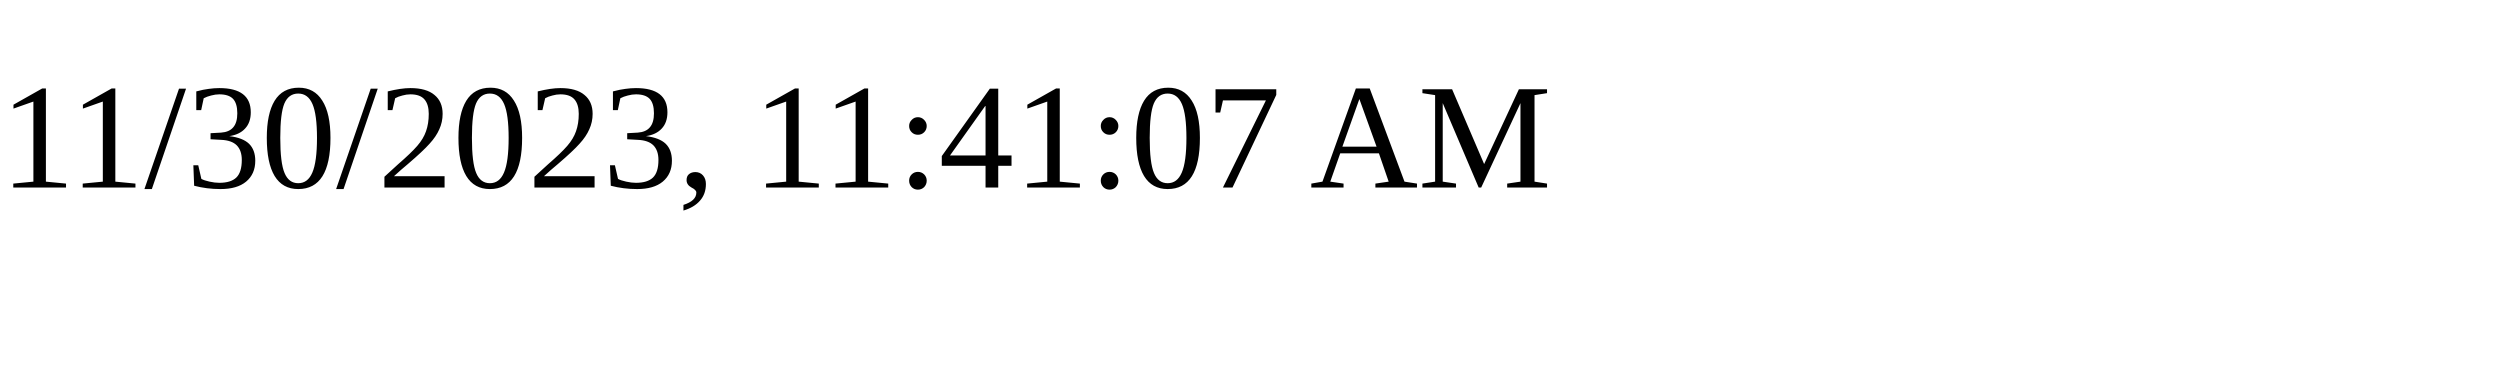
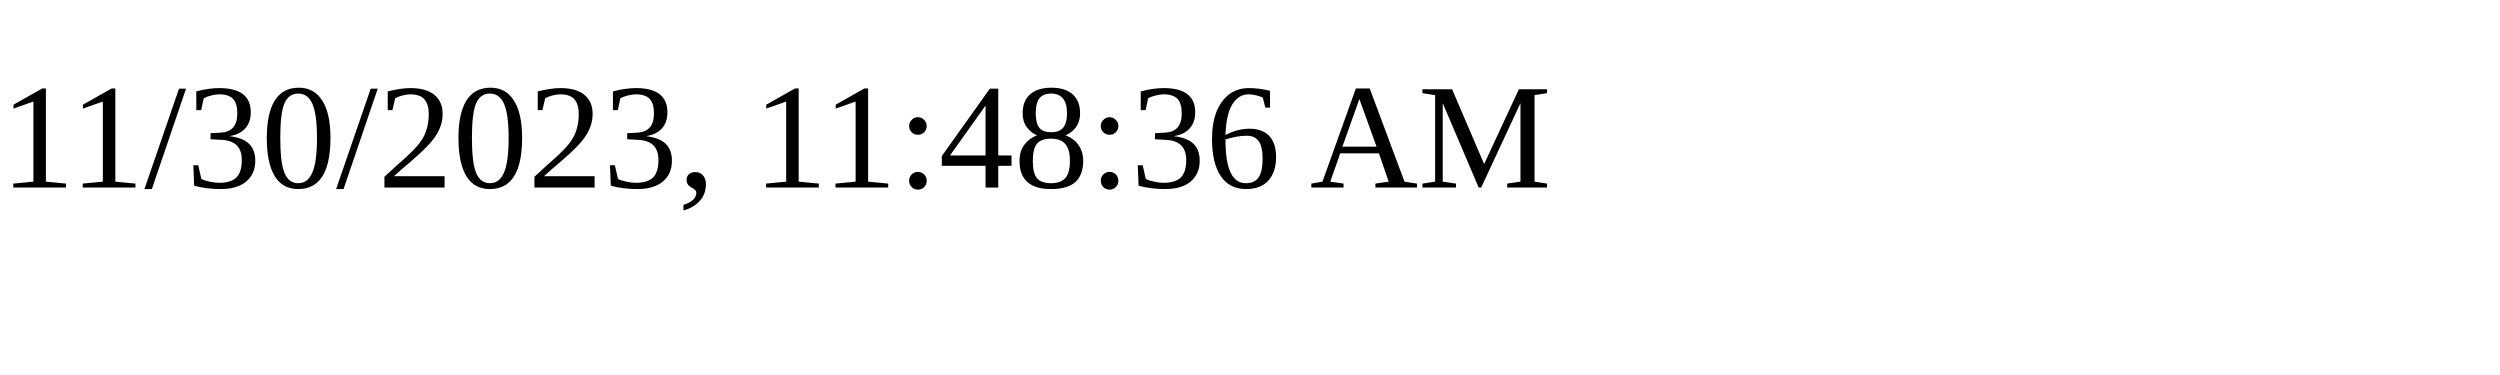
<svg xmlns="http://www.w3.org/2000/svg" height="30" width="200">
-   <text x="0" y="15">11/30/2023, 11:41:07 AM</text>
+   <text x="0" y="15">11/30/2023, 11:48:36 AM</text>
</svg>
